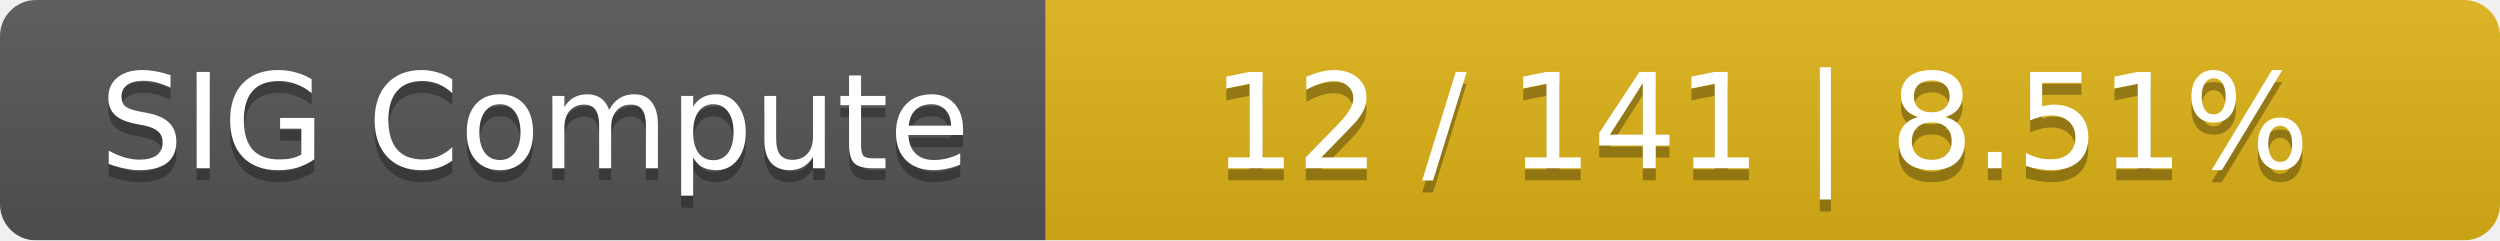
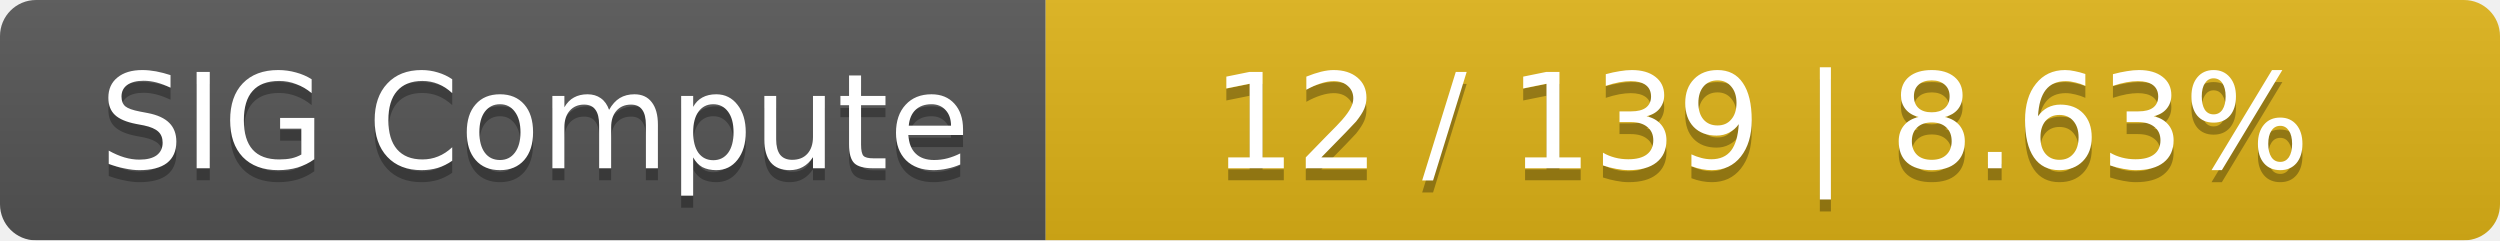
<svg xmlns="http://www.w3.org/2000/svg" width="208" height="20">
  <linearGradient id="smooth" x2="0" y2="100%">
    <stop offset="0" stop-color="#bbb" stop-opacity=".1" />
    <stop offset="1" stop-opacity=".1" />
  </linearGradient>
  <mask id="round">
    <rect width="208" height="20" rx="3" fill="#fff" />
  </mask>
  <g mask="url(#round)">
    <rect width="87" height="20" fill="#555" />
    <rect x="87" width="121" height="20" fill="#dfb317" />
    <rect width="208" height="20" fill="url(#smooth)" />
  </g>
  <g fill="#fff" text-anchor="middle" font-family="DejaVu Sans,Verdana,Geneva,sans-serif" font-size="11">
    <text x="44.5" y="15" fill="#010101" fill-opacity=".3">SIG Compute</text>
    <text x="44.5" y="14">SIG Compute</text>
-     <text x="146.5" y="15" fill="#010101" fill-opacity=".3">12 / 141    |    8.51%</text>
-     <text x="146.5" y="14">12 / 141    |    8.51%</text>
+     <text x="146.5" y="15" fill="#010101" fill-opacity=".3">12 / 139    |    8.63%</text>
+     <text x="146.5" y="14">12 / 139    |    8.63%</text>
  </g>
</svg>
